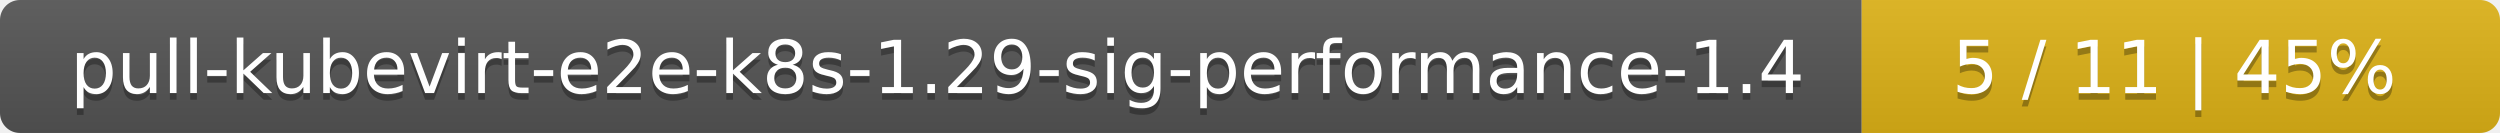
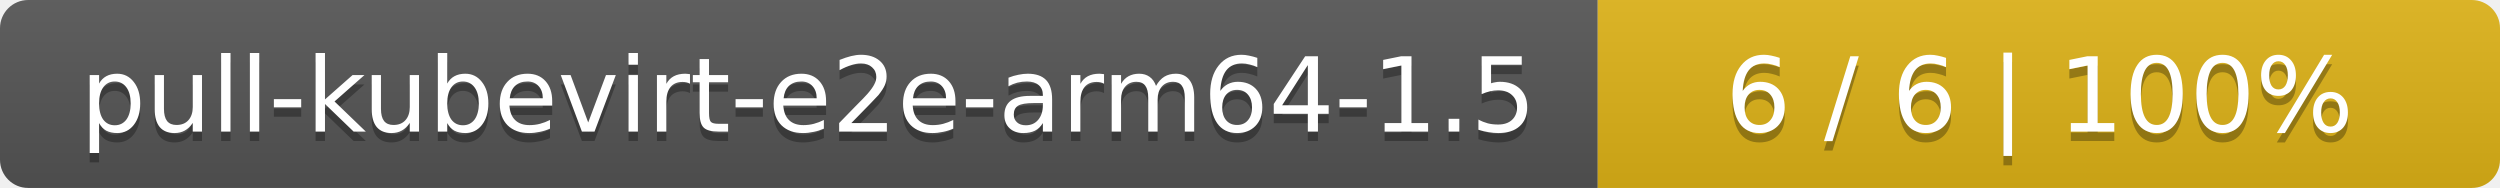
- <svg xmlns="http://www.w3.org/2000/svg" width="376" height="20">
+ <svg xmlns="http://www.w3.org/2000/svg" width="266" height="20">
  <linearGradient id="smooth" x2="0" y2="100%">
    <stop offset="0" stop-color="#bbb" stop-opacity=".1" />
    <stop offset="1" stop-opacity=".1" />
  </linearGradient>
  <mask id="round">
-     <rect width="376" height="20" rx="3" fill="#fff" />
+     <rect width="266" height="20" rx="3" fill="#fff" />
  </mask>
  <g mask="url(#round)">
-     <rect width="280" height="20" fill="#555" />
-     <rect x="280" width="96" height="20" fill="#dfb317" />
-     <rect width="376" height="20" fill="url(#smooth)" />
+     <rect width="170" height="20" fill="#555" />
+     <rect x="170" width="96" height="20" fill="#dfb317" />
+     <rect width="266" height="20" fill="url(#smooth)" />
  </g>
  <g fill="#fff" text-anchor="middle" font-family="DejaVu Sans,Verdana,Geneva,sans-serif" font-size="11">
-     <text x="141" y="15" fill="#010101" fill-opacity=".3">pull-kubevirt-e2e-k8s-1.29-sig-performance-1.4</text>
-     <text x="141" y="14">pull-kubevirt-e2e-k8s-1.29-sig-performance-1.4</text>
-     <text x="327" y="15" fill="#010101" fill-opacity=".3">5 / 11    |    45%</text>
-     <text x="327" y="14">5 / 11    |    45%</text>
+     <text x="86" y="15" fill="#010101" fill-opacity=".3">pull-kubevirt-e2e-arm64-1.5</text>
+     <text x="86" y="14">pull-kubevirt-e2e-arm64-1.5</text>
+     <text x="217" y="15" fill="#010101" fill-opacity=".3">6 / 6    |    100%</text>
+     <text x="217" y="14">6 / 6    |    100%</text>
  </g>
</svg>
